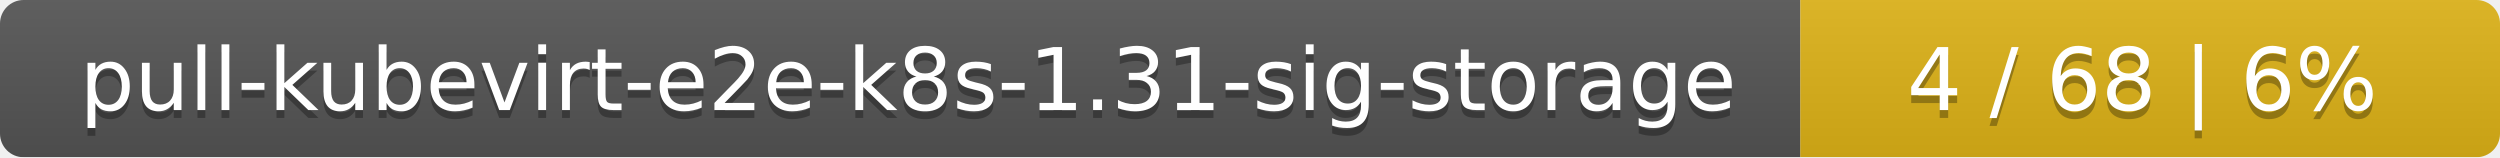
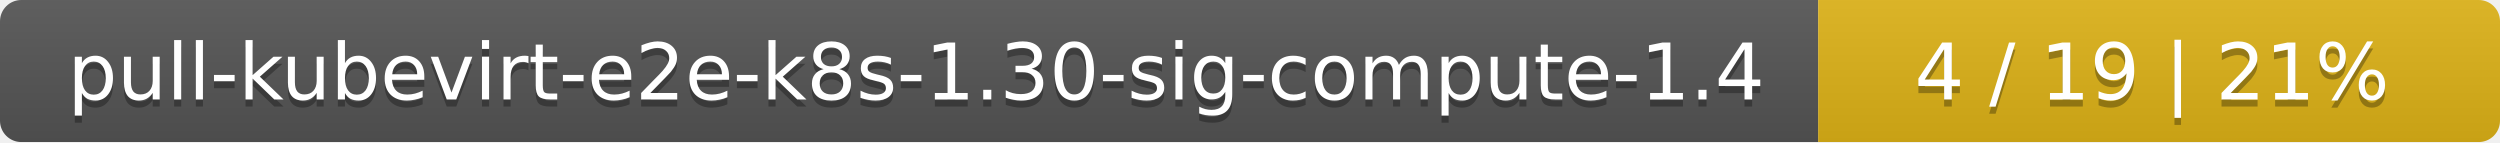
- <svg xmlns="http://www.w3.org/2000/svg" width="318" height="20">
+ <svg xmlns="http://www.w3.org/2000/svg" width="352" height="20">
  <linearGradient id="smooth" x2="0" y2="100%">
    <stop offset="0" stop-color="#bbb" stop-opacity=".1" />
    <stop offset="1" stop-opacity=".1" />
  </linearGradient>
  <mask id="round">
-     <rect width="318" height="20" rx="3" fill="#fff" />
+     <rect width="352" height="20" rx="3" fill="#fff" />
  </mask>
  <g mask="url(#round)">
-     <rect width="229" height="20" fill="#555" />
-     <rect x="229" width="89" height="20" fill="#dfb317" />
-     <rect width="318" height="20" fill="url(#smooth)" />
+     <rect width="256" height="20" fill="#555" />
+     <rect x="256" width="96" height="20" fill="#dfb317" />
+     <rect width="352" height="20" fill="url(#smooth)" />
  </g>
  <g fill="#fff" text-anchor="middle" font-family="DejaVu Sans,Verdana,Geneva,sans-serif" font-size="11">
-     <text x="115.5" y="15" fill="#010101" fill-opacity=".3">pull-kubevirt-e2e-k8s-1.31-sig-storage</text>
-     <text x="115.5" y="14">pull-kubevirt-e2e-k8s-1.31-sig-storage</text>
-     <text x="272.5" y="15" fill="#010101" fill-opacity=".3">4 / 68    |    6%</text>
-     <text x="272.5" y="14">4 / 68    |    6%</text>
+     <text x="129" y="15" fill="#010101" fill-opacity=".3">pull-kubevirt-e2e-k8s-1.30-sig-compute-1.4</text>
+     <text x="129" y="14">pull-kubevirt-e2e-k8s-1.30-sig-compute-1.4</text>
+     <text x="303" y="15" fill="#010101" fill-opacity=".3">4 / 19    |    21%</text>
+     <text x="303" y="14">4 / 19    |    21%</text>
  </g>
</svg>
